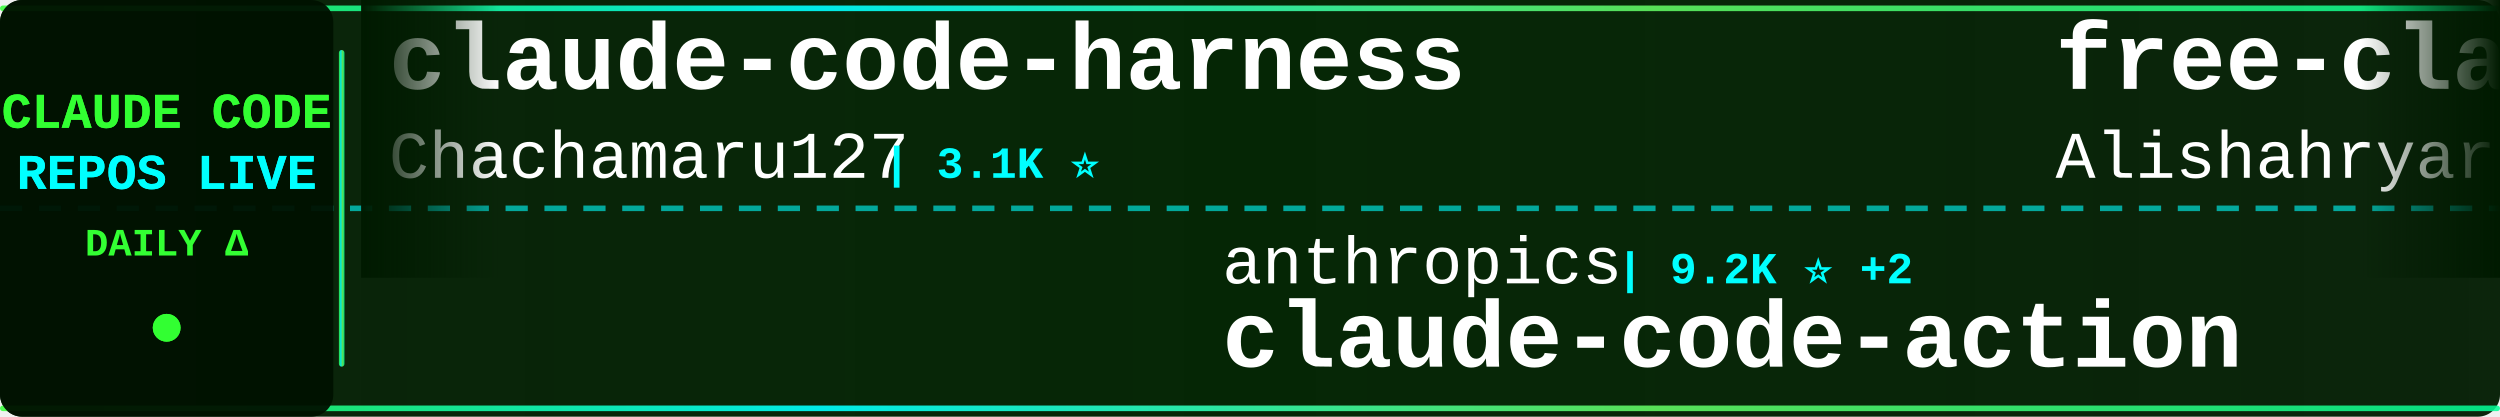
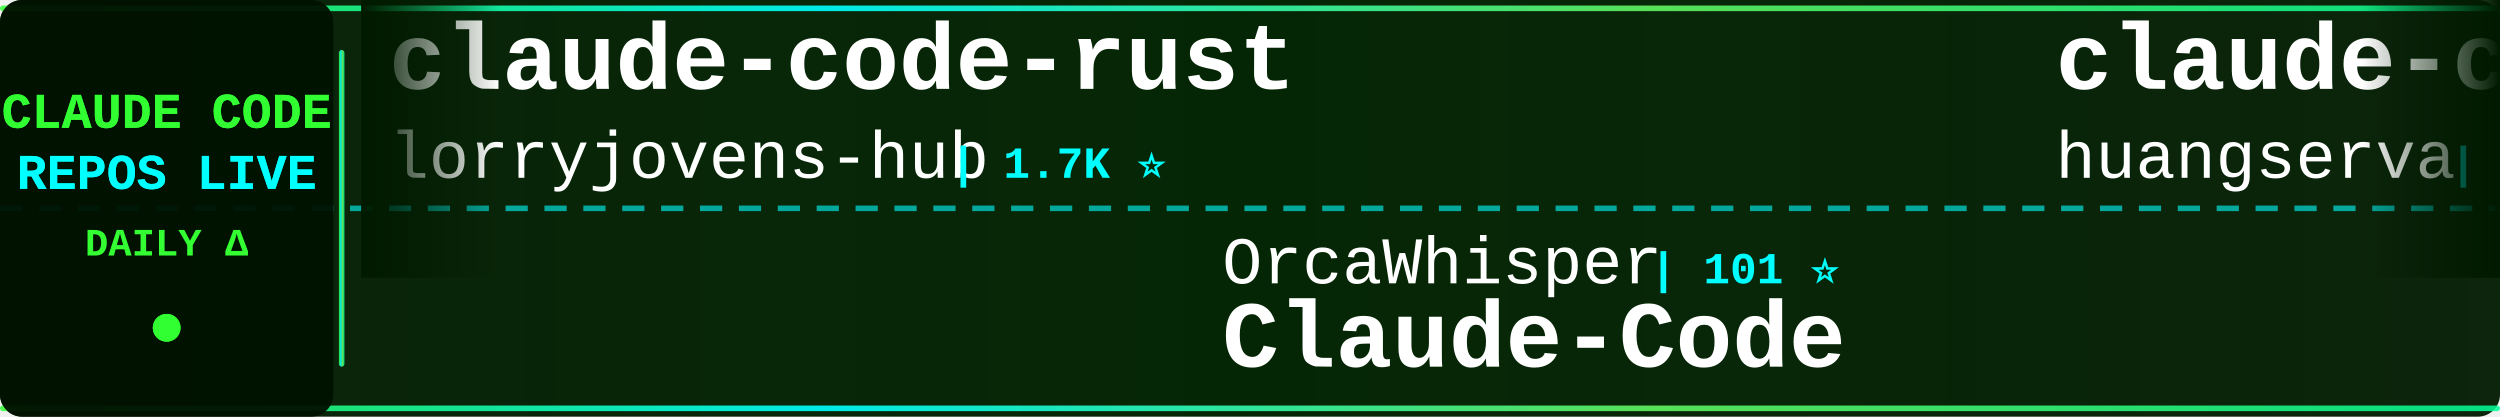
<svg xmlns="http://www.w3.org/2000/svg" width="900" height="150">
  <defs>
    <linearGradient id="tickerBg" x1="0%" y1="0%" x2="100%" y2="0%">
      <stop offset="0%" style="stop-color:#001a00;stop-opacity:0.95" />
      <stop offset="50%" style="stop-color:#002200;stop-opacity:0.98" />
      <stop offset="100%" style="stop-color:#001a00;stop-opacity:0.95" />
    </linearGradient>
    <linearGradient id="borderGrad" x1="0%" y1="0%" x2="100%" y2="0%">
      <stop offset="0%" style="stop-color:#33ff33;stop-opacity:0.85">
        <animate attributeName="stop-opacity" values="0.85;1;0.85" dur="2s" repeatCount="indefinite" />
      </stop>
      <stop offset="33%" style="stop-color:#00ffff;stop-opacity:0.9">
        <animate attributeName="stop-opacity" values="0.9;1;0.9" dur="2.2s" repeatCount="indefinite" />
      </stop>
      <stop offset="66%" style="stop-color:#66ff66;stop-opacity:0.85">
        <animate attributeName="stop-opacity" values="0.85;1;0.85" dur="1.8s" repeatCount="indefinite" />
      </stop>
      <stop offset="100%" style="stop-color:#00ff99;stop-opacity:0.85">
        <animate attributeName="stop-opacity" values="0.85;1;0.85" dur="2s" repeatCount="indefinite" />
      </stop>
    </linearGradient>
    <filter id="textGlow">
      <feGaussianBlur stdDeviation="0.1" result="coloredBlur" />
      <feMerge>
        <feMergeNode in="coloredBlur" />
        <feMergeNode in="SourceGraphic" />
      </feMerge>
    </filter>
    <filter id="metricGlow">
      <feGaussianBlur stdDeviation="0.2" result="coloredBlur" />
      <feMerge>
        <feMergeNode in="coloredBlur" />
        <feMergeNode in="SourceGraphic" />
      </feMerge>
    </filter>
    <linearGradient id="leftFade" x1="0%" y1="0%" x2="100%" y2="0%">
      <stop offset="0%" style="stop-color:#001a00;stop-opacity:1" />
      <stop offset="100%" style="stop-color:#001a00;stop-opacity:0" />
    </linearGradient>
    <linearGradient id="rightFade" x1="0%" y1="0%" x2="100%" y2="0%">
      <stop offset="0%" style="stop-color:#001a00;stop-opacity:0" />
      <stop offset="100%" style="stop-color:#001a00;stop-opacity:1" />
    </linearGradient>
  </defs>
  <rect width="900" height="150" fill="url(#tickerBg)" rx="8" />
  <rect x="0" y="2" width="900" height="2" fill="url(#borderGrad)" rx="1" />
  <rect x="0" y="146" width="900" height="2" fill="url(#borderGrad)" rx="1" />
  <line x1="0" y1="75" x2="900" y2="75" stroke="#00ffff" stroke-width="2" stroke-dasharray="8 6" opacity="0.6" />
  <rect x="0" y="0" width="120" height="150" fill="#001100" opacity="0.95" rx="8" />
  <text x="60" y="46" font-family="'Courier New', monospace" font-size="18" font-weight="bold" fill="#33ff33" text-anchor="middle" filter="url(#textGlow)">
    CLAUDE CODE
  </text>
  <text x="60" y="68" font-family="'Courier New', monospace" font-size="18" font-weight="bold" fill="#00ffff" text-anchor="middle" filter="url(#textGlow)">
    REPOS LIVE
  </text>
  <text x="60" y="92" font-family="'Courier New', monospace" font-size="14" font-weight="bold" fill="#33ff33" text-anchor="middle">
    DAILY Δ
  </text>
  <circle cx="60" cy="118" r="5" fill="#33ff33" filter="url(#metricGlow)">
    <animate attributeName="r" values="4;6;4" dur="1.5s" repeatCount="indefinite" />
    <animate attributeName="opacity" values="0.6;1;0.6" dur="1.5s" repeatCount="indefinite" />
  </circle>
  <rect x="122" y="18" width="2" height="114" fill="url(#borderGrad)" rx="1" />
  <clipPath id="tickerClip">
    <rect x="130" y="0" width="770" height="150" />
  </clipPath>
  <g clip-path="url(#tickerClip)">
    <g id="tickerItems">
      <animateTransform attributeName="transform" attributeType="XML" type="translate" from="0 0" to="-3000 0" dur="54s" repeatCount="indefinite" />
      <g transform="translate(0, 0)">
-         <text x="140" y="32" font-family="'Courier New', monospace" font-size="34" font-weight="bold" fill="#ffffff">claude-code-harness</text>
-         <text x="140" y="64" font-family="'Courier New', monospace" font-size="24" font-weight="normal" fill="#ffffff" opacity="1.0">Chachamaru127</text>
-         <text x="318" y="64" font-family="'Courier New', monospace" font-size="16" font-weight="bold" fill="#00ffff"> | 3.1K ⭐</text>
+         <text x="140" y="32" font-family="'Courier New', monospace" font-size="34" font-weight="bold" fill="#ffffff">claude-code-rust</text>
+         <text x="140" y="64" font-family="'Courier New', monospace" font-size="24" font-weight="normal" fill="#ffffff" opacity="1.0">lorryjovens-hub</text>
+         <text x="342" y="64" font-family="'Courier New', monospace" font-size="16" font-weight="bold" fill="#00ffff"> | 1.7K ⭐</text>
      </g>
      <g transform="translate(300, 0)">
-         <text x="140" y="102" font-family="'Courier New', monospace" font-size="24" font-weight="normal" fill="#ffffff" opacity="1.0">anthropics</text>
-         <text x="282" y="102" font-family="'Courier New', monospace" font-size="16" font-weight="bold" fill="#00ffff"> | 9.2K ⭐ +2</text>
-         <text x="140" y="132" font-family="'Courier New', monospace" font-size="34" font-weight="bold" fill="#ffffff">claude-code-action</text>
+         <text x="140" y="102" font-family="'Courier New', monospace" font-size="24" font-weight="normal" fill="#ffffff" opacity="1.0">OrcaWhisper</text>
+         <text x="294" y="102" font-family="'Courier New', monospace" font-size="16" font-weight="bold" fill="#00ffff"> | 101 ⭐</text>
+         <text x="140" y="132" font-family="'Courier New', monospace" font-size="34" font-weight="bold" fill="#ffffff">Claude-Code</text>
      </g>
      <g transform="translate(600, 0)">
-         <text x="140" y="32" font-family="'Courier New', monospace" font-size="34" font-weight="bold" fill="#ffffff">free-claude-code</text>
-         <text x="140" y="64" font-family="'Courier New', monospace" font-size="24" font-weight="normal" fill="#ffffff" opacity="1.0">Alishahryar1</text>
-         <text x="306" y="64" font-family="'Courier New', monospace" font-size="16" font-weight="bold" fill="#00ffff"> | 56.1K ⭐ +17</text>
+         <text x="140" y="32" font-family="'Courier New', monospace" font-size="34" font-weight="bold" fill="#ffffff">claude-code-cli</text>
+         <text x="140" y="64" font-family="'Courier New', monospace" font-size="24" font-weight="normal" fill="#ffffff" opacity="1.0">huangserva</text>
+         <text x="282" y="64" font-family="'Courier New', monospace" font-size="16" font-weight="bold" fill="#00ffff"> | 630 ⭐</text>
      </g>
      <g transform="translate(900, 0)">
-         <text x="140" y="102" font-family="'Courier New', monospace" font-size="24" font-weight="normal" fill="#ffffff" opacity="1.0">oboard</text>
-         <text x="234" y="102" font-family="'Courier New', monospace" font-size="16" font-weight="bold" fill="#00ffff"> | 3.3K ⭐</text>
-         <text x="140" y="132" font-family="'Courier New', monospace" font-size="34" font-weight="bold" fill="#ffffff">claude-code-rev</text>
+         <text x="140" y="102" font-family="'Courier New', monospace" font-size="24" font-weight="normal" fill="#ffffff" opacity="1.0">SeemSeam</text>
+         <text x="258" y="102" font-family="'Courier New', monospace" font-size="16" font-weight="bold" fill="#00ffff"> | 3.5K ⭐</text>
+         <text x="140" y="132" font-family="'Courier New', monospace" font-size="34" font-weight="bold" fill="#ffffff">claude_codex_bridge</text>
      </g>
      <g transform="translate(1200, 0)">
-         <text x="140" y="32" font-family="'Courier New', monospace" font-size="34" font-weight="bold" fill="#ffffff">claude-code-sourcemap</text>
-         <text x="140" y="64" font-family="'Courier New', monospace" font-size="24" font-weight="normal" fill="#ffffff" opacity="1.0">ChinaSiro</text>
-         <text x="270" y="64" font-family="'Courier New', monospace" font-size="16" font-weight="bold" fill="#00ffff"> | 9.7K ⭐</text>
+         <text x="140" y="32" font-family="'Courier New', monospace" font-size="34" font-weight="bold" fill="#ffffff">claude-code-rev</text>
+         <text x="140" y="64" font-family="'Courier New', monospace" font-size="24" font-weight="normal" fill="#ffffff" opacity="1.0">oboard</text>
+         <text x="234" y="64" font-family="'Courier New', monospace" font-size="16" font-weight="bold" fill="#00ffff"> | 3.3K ⭐</text>
      </g>
      <g transform="translate(1500, 0)">
-         <text x="140" y="102" font-family="'Courier New', monospace" font-size="24" font-weight="normal" fill="#ffffff" opacity="1.0">krusemediallc</text>
-         <text x="318" y="102" font-family="'Courier New', monospace" font-size="16" font-weight="bold" fill="#00ffff"> | 1.5K ⭐</text>
-         <text x="140" y="132" font-family="'Courier New', monospace" font-size="34" font-weight="bold" fill="#ffffff">arcads-claude-code</text>
+         <text x="140" y="102" font-family="'Courier New', monospace" font-size="24" font-weight="normal" fill="#ffffff" opacity="1.0">JrCx7scC</text>
+         <text x="258" y="102" font-family="'Courier New', monospace" font-size="16" font-weight="bold" fill="#00ffff"> | 376 ⭐</text>
+         <text x="140" y="132" font-family="'Courier New', monospace" font-size="34" font-weight="bold" fill="#ffffff">claude-code-source</text>
      </g>
      <g transform="translate(1800, 0)">
-         <text x="140" y="32" font-family="'Courier New', monospace" font-size="34" font-weight="bold" fill="#ffffff">awesome-claude-code-tool...</text>
-         <text x="140" y="64" font-family="'Courier New', monospace" font-size="24" font-weight="normal" fill="#ffffff" opacity="1.0">rohitg00</text>
-         <text x="258" y="64" font-family="'Courier New', monospace" font-size="16" font-weight="bold" fill="#00ffff"> | 2.7K ⭐</text>
+         <text x="140" y="32" font-family="'Courier New', monospace" font-size="34" font-weight="bold" fill="#ffffff">edmunds-claude-code</text>
+         <text x="140" y="64" font-family="'Courier New', monospace" font-size="24" font-weight="normal" fill="#ffffff" opacity="1.0">edmund-io</text>
+         <text x="270" y="64" font-family="'Courier New', monospace" font-size="16" font-weight="bold" fill="#00ffff"> | 1.5K ⭐</text>
      </g>
      <g transform="translate(2100, 0)">
-         <text x="140" y="102" font-family="'Courier New', monospace" font-size="24" font-weight="normal" fill="#ffffff" opacity="1.0">Yeachan-Heo</text>
-         <text x="294" y="102" font-family="'Courier New', monospace" font-size="16" font-weight="bold" fill="#00ffff"> | 39.4K ⭐ +3</text>
-         <text x="140" y="132" font-family="'Courier New', monospace" font-size="34" font-weight="bold" fill="#ffffff">oh-my-claudecode</text>
+         <text x="140" y="102" font-family="'Courier New', monospace" font-size="24" font-weight="normal" fill="#ffffff" opacity="1.0">xu-xiang</text>
+         <text x="258" y="102" font-family="'Courier New', monospace" font-size="16" font-weight="bold" fill="#00ffff"> | 2.0K ⭐</text>
+         <text x="140" y="132" font-family="'Courier New', monospace" font-size="34" font-weight="bold" fill="#ffffff">everything-claude-code-z...</text>
      </g>
      <g transform="translate(2400, 0)">
-         <text x="140" y="32" font-family="'Courier New', monospace" font-size="34" font-weight="bold" fill="#ffffff">claude-code-source-build</text>
-         <text x="140" y="64" font-family="'Courier New', monospace" font-size="24" font-weight="normal" fill="#ffffff" opacity="1.0">andrew-kramer-inno</text>
-         <text x="378" y="64" font-family="'Courier New', monospace" font-size="16" font-weight="bold" fill="#00ffff"> | 595 ⭐</text>
+         <text x="140" y="32" font-family="'Courier New', monospace" font-size="34" font-weight="bold" fill="#ffffff">ClaudeCodeAgents</text>
+         <text x="140" y="64" font-family="'Courier New', monospace" font-size="24" font-weight="normal" fill="#ffffff" opacity="1.0">darcyegb</text>
+         <text x="258" y="64" font-family="'Courier New', monospace" font-size="16" font-weight="bold" fill="#00ffff"> | 770 ⭐</text>
      </g>
      <g transform="translate(2700, 0)">
-         <text x="140" y="102" font-family="'Courier New', monospace" font-size="24" font-weight="normal" fill="#ffffff" opacity="1.0">zebbern</text>
-         <text x="246" y="102" font-family="'Courier New', monospace" font-size="16" font-weight="bold" fill="#00ffff"> | 4.6K ⭐</text>
-         <text x="140" y="132" font-family="'Courier New', monospace" font-size="34" font-weight="bold" fill="#ffffff">claude-code-guide</text>
+         <text x="140" y="102" font-family="'Courier New', monospace" font-size="24" font-weight="normal" fill="#ffffff" opacity="1.0">https-deeplearning-ai</text>
+         <text x="414" y="102" font-family="'Courier New', monospace" font-size="16" font-weight="bold" fill="#00ffff"> | 554 ⭐</text>
+         <text x="140" y="132" font-family="'Courier New', monospace" font-size="34" font-weight="bold" fill="#ffffff">sc-claude-code-files</text>
      </g>
      <g transform="translate(3000, 0)">
-         <text x="140" y="32" font-family="'Courier New', monospace" font-size="34" font-weight="bold" fill="#ffffff">claude-code-harness</text>
-         <text x="140" y="64" font-family="'Courier New', monospace" font-size="24" font-weight="normal" fill="#ffffff" opacity="1.0">Chachamaru127</text>
-         <text x="318" y="64" font-family="'Courier New', monospace" font-size="16" font-weight="bold" fill="#00ffff"> | 3.1K ⭐</text>
+         <text x="140" y="32" font-family="'Courier New', monospace" font-size="34" font-weight="bold" fill="#ffffff">claude-code-rust</text>
+         <text x="140" y="64" font-family="'Courier New', monospace" font-size="24" font-weight="normal" fill="#ffffff" opacity="1.0">lorryjovens-hub</text>
+         <text x="342" y="64" font-family="'Courier New', monospace" font-size="16" font-weight="bold" fill="#00ffff"> | 1.7K ⭐</text>
      </g>
      <g transform="translate(3300, 0)">
-         <text x="140" y="102" font-family="'Courier New', monospace" font-size="24" font-weight="normal" fill="#ffffff" opacity="1.0">anthropics</text>
-         <text x="282" y="102" font-family="'Courier New', monospace" font-size="16" font-weight="bold" fill="#00ffff"> | 9.2K ⭐ +2</text>
-         <text x="140" y="132" font-family="'Courier New', monospace" font-size="34" font-weight="bold" fill="#ffffff">claude-code-action</text>
+         <text x="140" y="102" font-family="'Courier New', monospace" font-size="24" font-weight="normal" fill="#ffffff" opacity="1.0">OrcaWhisper</text>
+         <text x="294" y="102" font-family="'Courier New', monospace" font-size="16" font-weight="bold" fill="#00ffff"> | 101 ⭐</text>
+         <text x="140" y="132" font-family="'Courier New', monospace" font-size="34" font-weight="bold" fill="#ffffff">Claude-Code</text>
      </g>
      <g transform="translate(3600, 0)">
-         <text x="140" y="32" font-family="'Courier New', monospace" font-size="34" font-weight="bold" fill="#ffffff">free-claude-code</text>
-         <text x="140" y="64" font-family="'Courier New', monospace" font-size="24" font-weight="normal" fill="#ffffff" opacity="1.0">Alishahryar1</text>
-         <text x="306" y="64" font-family="'Courier New', monospace" font-size="16" font-weight="bold" fill="#00ffff"> | 56.1K ⭐ +17</text>
+         <text x="140" y="32" font-family="'Courier New', monospace" font-size="34" font-weight="bold" fill="#ffffff">claude-code-cli</text>
+         <text x="140" y="64" font-family="'Courier New', monospace" font-size="24" font-weight="normal" fill="#ffffff" opacity="1.0">huangserva</text>
+         <text x="282" y="64" font-family="'Courier New', monospace" font-size="16" font-weight="bold" fill="#00ffff"> | 630 ⭐</text>
      </g>
      <g transform="translate(3900, 0)">
-         <text x="140" y="102" font-family="'Courier New', monospace" font-size="24" font-weight="normal" fill="#ffffff" opacity="1.0">oboard</text>
-         <text x="234" y="102" font-family="'Courier New', monospace" font-size="16" font-weight="bold" fill="#00ffff"> | 3.3K ⭐</text>
-         <text x="140" y="132" font-family="'Courier New', monospace" font-size="34" font-weight="bold" fill="#ffffff">claude-code-rev</text>
+         <text x="140" y="102" font-family="'Courier New', monospace" font-size="24" font-weight="normal" fill="#ffffff" opacity="1.0">SeemSeam</text>
+         <text x="258" y="102" font-family="'Courier New', monospace" font-size="16" font-weight="bold" fill="#00ffff"> | 3.5K ⭐</text>
+         <text x="140" y="132" font-family="'Courier New', monospace" font-size="34" font-weight="bold" fill="#ffffff">claude_codex_bridge</text>
      </g>
    </g>
  </g>
  <rect x="130" y="0" width="50" height="100" fill="url(#leftFade)" />
  <rect x="850" y="0" width="50" height="100" fill="url(#rightFade)" />
</svg>
